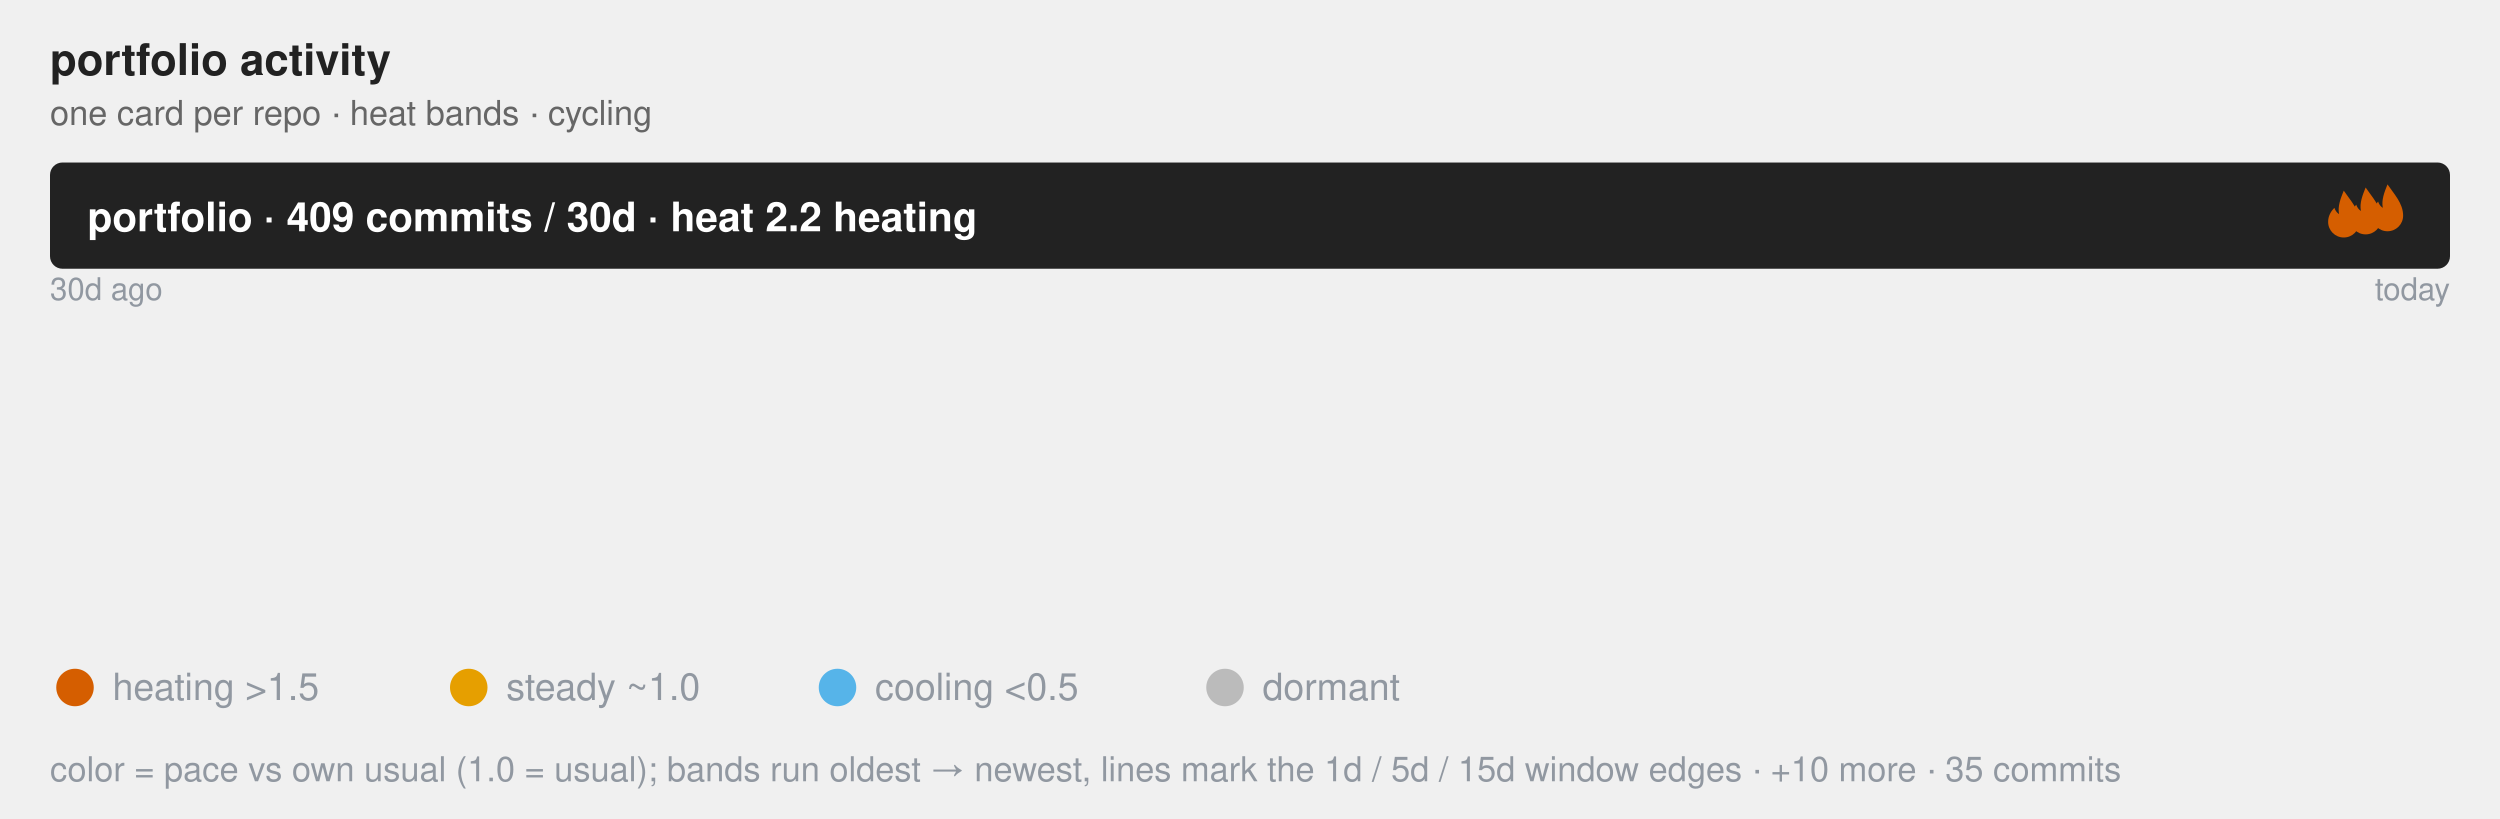
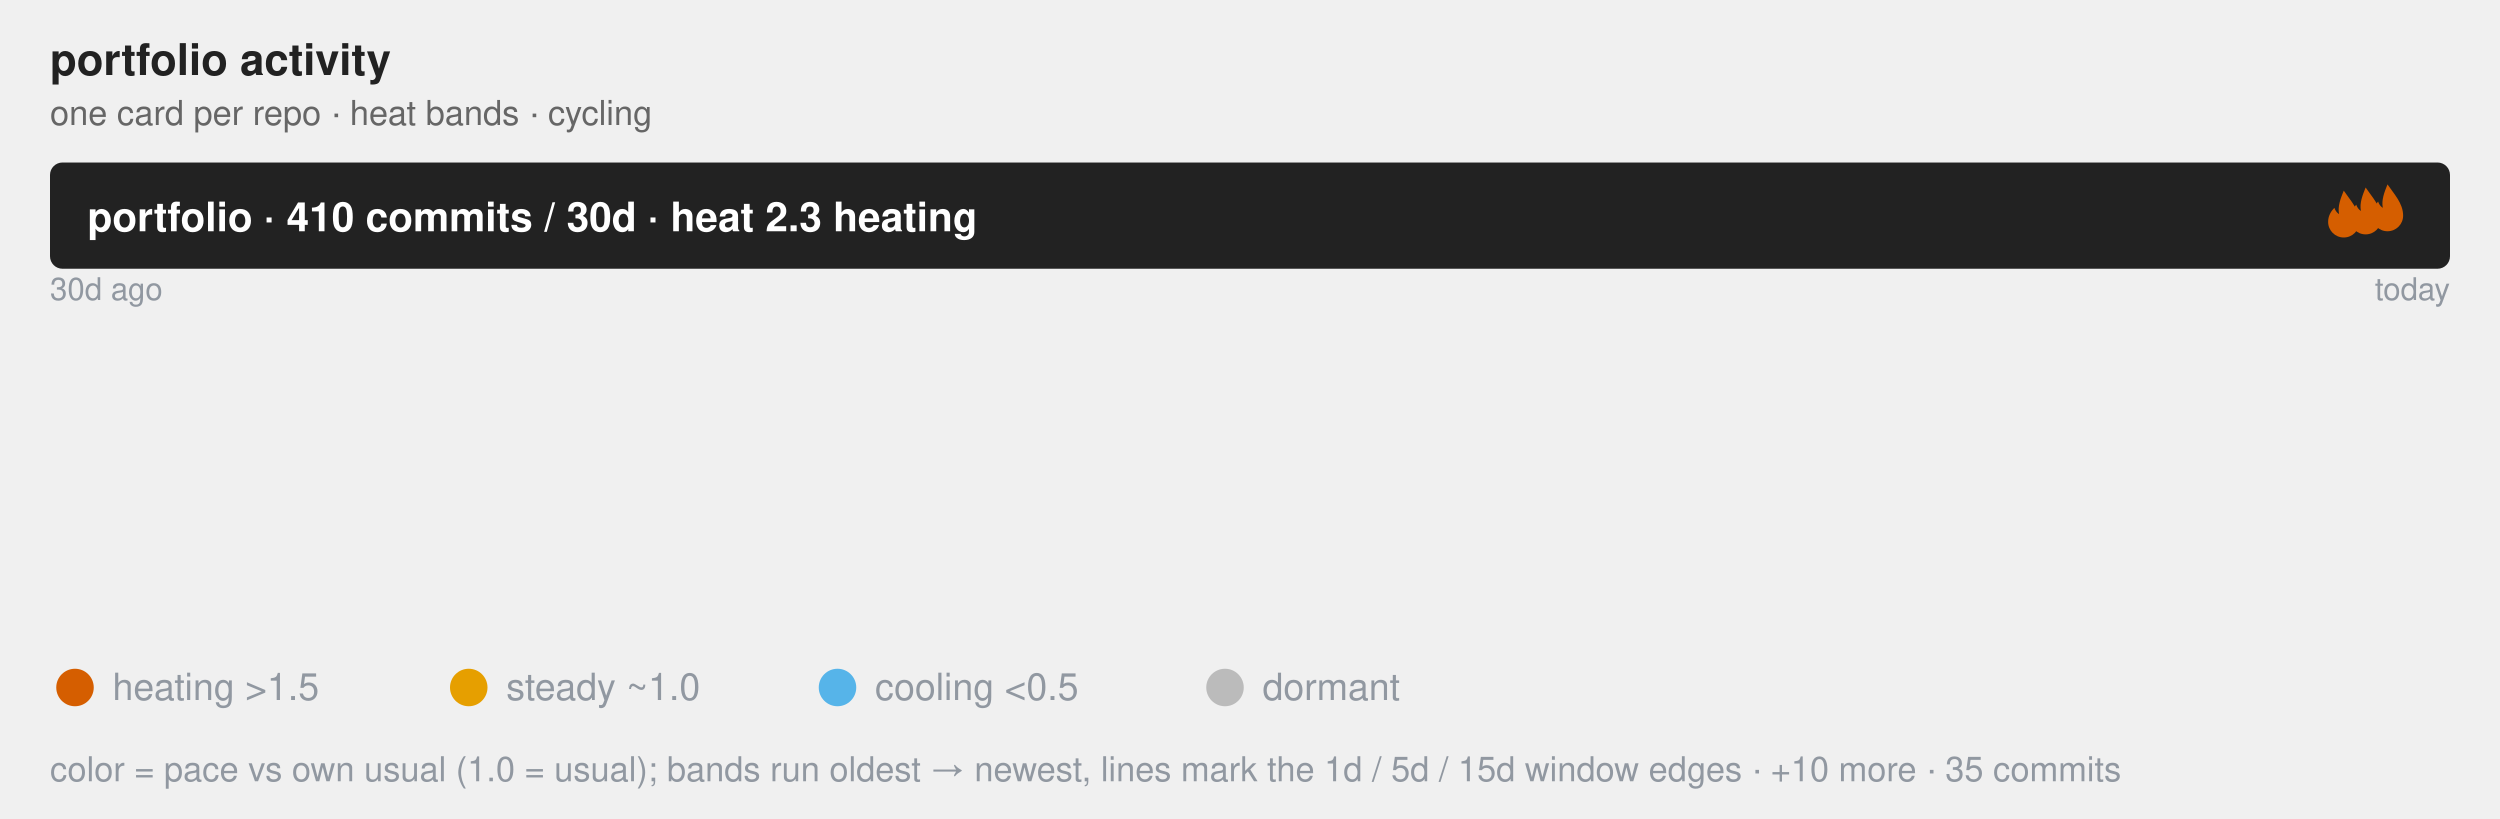
<svg xmlns="http://www.w3.org/2000/svg" class="flame-svg" viewBox="0 0 800.0 262.0" role="img" font-family="Helvetica, Arial, sans-serif">
  <text x="16" y="24" font-size="14" font-weight="bold" fill="#222">portfolio activity</text>
  <text x="16" y="40" class="muted">one card per repo · heat bands · cycling</text>
  <style>
            .bar {
                stroke: #fff;
                stroke-width: 2;
                rx: 4;
            }
            .lbl {
                fill: #fff;
                font-size: 13px;
                font-weight: 600;
            }
            .sub {
                fill: #fff;
                font-size: 11px;
                opacity: .92;
            }
            .dim {
                fill: #333;
                font-size: 12px;
            }
            .wht {
                fill: #fff;
                font-size: 10px;
                paint-order: stroke;
                stroke: rgba(0, 0, 0, .45);
                stroke-width: 3px;
                stroke-linejoin: round;
            }
            .muted {
                fill: #666;
                font-size: 11px;
            }
            .pulse {
                animation: breathe 2.2s ease-in-out infinite;
            }
            .slow {
                animation-duration: 3.4s;
            }
            @keyframes breathe {
                0%, 100% { opacity: .95; }
                50% { opacity: .62; }
            }
            .halo {
                transform-box: fill-box;
                transform-origin: center;
                animation: halo 2.2s ease-out infinite;
            }
            @keyframes halo {
                0% { opacity: .75; transform: scale(1); }
                100% { opacity: 0; transform: scale(2.4); }
            }
            .card {
                opacity: 0;
                animation: whisk ease-in-out infinite;
                animation-iteration-count: infinite;
            }
            .deck .card#r0 {
                opacity: 1;
            }
            @keyframes whisk {
                0% { opacity: 0; transform: translateX(60px); }
                3% { opacity: 1; transform: translateX(0); }
                10% { opacity: 1; transform: translateX(0); }
                13% { opacity: 0; transform: translateX(-60px); }
                100% { opacity: 0; transform: translateX(-60px); }
            }
            @media (prefers-reduced-motion: reduce) {
                .pulse, .halo, .card { animation: none; }
            }
        </style>
  <rect x="16.0" y="52.0" width="768.0" height="34.0" rx="4" fill="#222" />
-   <text x="28.0" y="74.0" class="lbl">portfolio · 409 commits / 30d · heat 2.2 heating</text>
+   <text x="28.0" y="74.0" class="lbl">portfolio · 410 commits / 30d · heat 2.3 heating</text>
  <svg x="742.0" y="61" width="16" height="16" viewBox="0 0 16 16" fill="#D55E00" class="pulse">
    <path d="M8 0 C10 3 13 6 13 10 A5 5 0 0 1 3 10 C3 8 4 6.5 5 5.5 C5.5 7 6.5 7.5 6.5 7.5 C6 5 7 2.5 8 0 Z" />
  </svg>
  <svg x="749.0" y="60" width="16" height="16" viewBox="0 0 16 16" fill="#D55E00" class="pulse" style="animation-delay:-0.73s">
    <path d="M8 0 C10 3 13 6 13 10 A5 5 0 0 1 3 10 C3 8 4 6.5 5 5.5 C5.5 7 6.5 7.5 6.5 7.5 C6 5 7 2.5 8 0 Z" />
  </svg>
  <svg x="756.0" y="59" width="16" height="16" viewBox="0 0 16 16" fill="#D55E00" class="pulse" style="animation-delay:-1.47s">
    <path d="M8 0 C10 3 13 6 13 10 A5 5 0 0 1 3 10 C3 8 4 6.5 5 5.5 C5.5 7 6.5 7.5 6.5 7.5 C6 5 7 2.5 8 0 Z" />
  </svg>
  <text x="16.0" y="96.0" font-size="10" fill="#9198a1">30d ago</text>
  <text x="784.0" y="96.0" font-size="10" text-anchor="end" fill="#9198a1">today</text>
  <linearGradient id="grad-r0" x1="0" y1="0" x2="1" y2="0">
    <stop offset="0.000" stop-color="#BBBBBB" stop-opacity="0.55" />
    <stop offset="0.580" stop-color="#56B4E9" stop-opacity="0.55" />
    <stop offset="0.981" stop-color="#E69F00" stop-opacity="0.55" />
    <stop offset="1.000" stop-color="#D55E00" stop-opacity="0.55" />
  </linearGradient>
  <linearGradient id="grad-r1" x1="0" y1="0" x2="1" y2="0">
    <stop offset="0.000" stop-color="#BBBBBB" stop-opacity="0.55" />
    <stop offset="0.764" stop-color="#BBBBBB" stop-opacity="0.55" />
    <stop offset="0.778" stop-color="#56B4E9" stop-opacity="0.55" />
    <stop offset="1.000" stop-color="#D55E00" stop-opacity="0.55" />
  </linearGradient>
  <linearGradient id="grad-r2" x1="0" y1="0" x2="1" y2="0">
    <stop offset="0.000" stop-color="#BBBBBB" stop-opacity="0.55" />
-     <stop offset="0.250" stop-color="#BBBBBB" stop-opacity="0.55" />
-     <stop offset="0.389" stop-color="#56B4E9" stop-opacity="0.55" />
-     <stop offset="0.750" stop-color="#E69F00" stop-opacity="0.55" />
+     <stop offset="0.243" stop-color="#BBBBBB" stop-opacity="0.55" />
+     <stop offset="0.378" stop-color="#56B4E9" stop-opacity="0.55" />
+     <stop offset="0.730" stop-color="#E69F00" stop-opacity="0.55" />
    <stop offset="1.000" stop-color="#D55E00" stop-opacity="0.55" />
  </linearGradient>
  <linearGradient id="grad-r3" x1="0" y1="0" x2="1" y2="0">
    <stop offset="0.000" stop-color="#BBBBBB" stop-opacity="0.55" />
    <stop offset="0.600" stop-color="#BBBBBB" stop-opacity="0.55" />
    <stop offset="1.000" stop-color="#E69F00" stop-opacity="0.55" />
  </linearGradient>
  <linearGradient id="grad-r4" x1="0" y1="0" x2="1" y2="0">
    <stop offset="0.000" stop-color="#BBBBBB" stop-opacity="0.55" />
    <stop offset="0.545" stop-color="#56B4E9" stop-opacity="0.55" />
    <stop offset="0.727" stop-color="#E69F00" stop-opacity="0.55" />
    <stop offset="1.000" stop-color="#D55E00" stop-opacity="0.55" />
  </linearGradient>
  <linearGradient id="grad-r5" x1="0" y1="0" x2="1" y2="0">
    <stop offset="0.000" stop-color="#BBBBBB" stop-opacity="0.55" />
    <stop offset="0.150" stop-color="#BBBBBB" stop-opacity="0.55" />
    <stop offset="0.600" stop-color="#56B4E9" stop-opacity="0.55" />
    <stop offset="1.000" stop-color="#E69F00" stop-opacity="0.55" />
  </linearGradient>
  <linearGradient id="grad-r6" x1="0" y1="0" x2="1" y2="0">
    <stop offset="0.000" stop-color="#BBBBBB" stop-opacity="0.55" />
    <stop offset="0.158" stop-color="#56B4E9" stop-opacity="0.55" />
    <stop offset="0.895" stop-color="#E69F00" stop-opacity="0.55" />
    <stop offset="1.000" stop-color="#D55E00" stop-opacity="0.55" />
  </linearGradient>
  <linearGradient id="grad-r7" x1="0" y1="0" x2="1" y2="0">
    <stop offset="0.000" stop-color="#BBBBBB" stop-opacity="0.55" />
    <stop offset="1.000" stop-color="#BBBBBB" stop-opacity="0.55" />
  </linearGradient>
  <g id="r0" class="card pulse" style="animation-duration:32.0s;animation-delay:0s">
    <rect x="16.0" y="100.0" width="768.0" height="104.0" rx="4" fill="url(#grad-r0)" />
    <line x1="461.1" y1="100.0" x2="461.1" y2="110.0" stroke="#9198a1" stroke-width="1" opacity="0.8" />
    <text x="461.1" y="96.0" font-size="10" text-anchor="middle" fill="#9198a1">5d</text>
    <line x1="769.3" y1="100.0" x2="769.3" y2="110.0" stroke="#9198a1" stroke-width="1" opacity="0.8" />
    <text x="769.3" y="96.0" font-size="10" text-anchor="middle" fill="#9198a1" />
    <text x="32.0" y="130.0" font-size="20" font-weight="bold" fill="#222">jzombie-graph</text>
    <text x="32.0" y="152.0" class="dim" font-weight="bold">Nightly map of my GitHub portfolio: real dependency edges plus a self-normalized Developer Focus gauge ranking where at…</text>
-     <text x="32.0" y="168.0" class="sub">157 commits · 38.4% of portfolio · heat 1.7 heating · Rust</text>
+     <text x="32.0" y="168.0" class="sub">157 commits · 38.3% of portfolio · heat 1.7 heating · Rust</text>
    <text x="32.0" y="182.0" class="wht">#automation #command-line #data-visualization #dependency-graph #developer-tools #github-actions +6</text>
  </g>
  <g id="r1" class="card pulse" style="animation-duration:32.0s;animation-delay:-4.0s">
    <rect x="16.0" y="100.0" width="768.0" height="104.0" rx="4" fill="url(#grad-r1)" />
    <line x1="602.7" y1="100.0" x2="602.7" y2="110.0" stroke="#9198a1" stroke-width="1" opacity="0.8" />
    <text x="602.7" y="96.0" font-size="10" text-anchor="middle" fill="#9198a1">15d</text>
    <line x1="613.3" y1="100.0" x2="613.3" y2="110.0" stroke="#9198a1" stroke-width="1" opacity="0.8" />
    <text x="613.3" y="96.0" font-size="10" text-anchor="middle" fill="#9198a1">5d</text>
    <text x="32.0" y="130.0" font-size="20" font-weight="bold" fill="#222">windows-headless</text>
    <text x="32.0" y="152.0" class="dim" font-weight="bold">Provision an SSH-ready headless Windows 11 VM from a retail installer ISO in one command. Unattended setup, portable QE…</text>
    <text x="32.0" y="168.0" class="sub">72 commits · 17.6% of portfolio · heat 2.8 heating · Rust</text>
    <text x="32.0" y="182.0" class="wht">#command-line-utilities #headless #provisioning #ssh #unattended-installation #virtualization +2</text>
  </g>
  <g id="r2" class="card pulse" style="animation-duration:32.0s;animation-delay:-8.0s">
    <rect x="16.0" y="100.0" width="768.0" height="104.0" rx="4" fill="url(#grad-r2)" />
-     <line x1="208.0" y1="100.0" x2="208.0" y2="110.0" stroke="#9198a1" stroke-width="1" opacity="0.8" />
-     <text x="208.0" y="96.0" font-size="10" text-anchor="middle" fill="#9198a1">15d</text>
-     <line x1="314.7" y1="100.0" x2="314.7" y2="110.0" stroke="#9198a1" stroke-width="1" opacity="0.8" />
-     <text x="314.7" y="96.0" font-size="10" text-anchor="middle" fill="#9198a1">5d</text>
-     <line x1="592.0" y1="100.0" x2="592.0" y2="110.0" stroke="#9198a1" stroke-width="1" opacity="0.8" />
-     <text x="592.0" y="96.0" font-size="10" text-anchor="middle" fill="#9198a1">1d</text>
+     <line x1="202.8" y1="100.0" x2="202.8" y2="110.0" stroke="#9198a1" stroke-width="1" opacity="0.8" />
+     <text x="202.8" y="96.0" font-size="10" text-anchor="middle" fill="#9198a1">15d</text>
+     <line x1="306.6" y1="100.0" x2="306.6" y2="110.0" stroke="#9198a1" stroke-width="1" opacity="0.8" />
+     <text x="306.6" y="96.0" font-size="10" text-anchor="middle" fill="#9198a1">5d</text>
+     <line x1="576.4" y1="100.0" x2="576.4" y2="110.0" stroke="#9198a1" stroke-width="1" opacity="0.8" />
+     <text x="576.4" y="96.0" font-size="10" text-anchor="middle" fill="#9198a1">1d</text>
    <text x="32.0" y="130.0" font-size="20" font-weight="bold" fill="#222">rust-oxdock</text>
    <text x="32.0" y="152.0" class="dim" font-weight="bold">An experimental DSL used for building embeddable artifacts and orchestrating pipelines.</text>
-     <text x="32.0" y="168.0" class="sub">36 commits · 8.8% of portfolio · heat 4.2 heating · Rust</text>
+     <text x="32.0" y="168.0" class="sub">37 commits · 9.0% of portfolio · heat 4.5 heating · Rust</text>
    <text x="32.0" y="182.0" class="wht">#build-tools #containerless-build #dockerfile-syntax #dsl #mcp-server #process-orchestration +1</text>
  </g>
  <g id="r3" class="card pulse slow" style="animation-duration:32.0s;animation-delay:-12.0s">
    <rect x="16.0" y="100.0" width="768.0" height="104.0" rx="4" fill="url(#grad-r3)" />
    <line x1="476.8" y1="100.0" x2="476.8" y2="110.0" stroke="#9198a1" stroke-width="1" opacity="0.8" />
    <text x="476.8" y="96.0" font-size="10" text-anchor="middle" fill="#9198a1">15d</text>
    <text x="32.0" y="130.0" font-size="20" font-weight="bold" fill="#222">jzombie</text>
    <text x="32.0" y="152.0" class="dim" font-weight="bold" />
-     <text x="32.0" y="168.0" class="sub">35 commits · 8.6% of portfolio · heat 1.1 steady · Go Template</text>
+     <text x="32.0" y="168.0" class="sub">35 commits · 8.5% of portfolio · heat 1.1 steady · Go Template</text>
    <text x="32.0" y="182.0" class="wht" />
  </g>
  <g id="r4" class="card pulse" style="animation-duration:32.0s;animation-delay:-16.0s">
    <rect x="16.0" y="100.0" width="768.0" height="104.0" rx="4" fill="url(#grad-r4)" />
    <line x1="434.9" y1="100.0" x2="434.9" y2="110.0" stroke="#9198a1" stroke-width="1" opacity="0.8" />
    <text x="434.9" y="96.0" font-size="10" text-anchor="middle" fill="#9198a1">5d</text>
    <line x1="574.5" y1="100.0" x2="574.5" y2="110.0" stroke="#9198a1" stroke-width="1" opacity="0.8" />
    <text x="574.5" y="96.0" font-size="10" text-anchor="middle" fill="#9198a1">1d</text>
    <text x="32.0" y="130.0" font-size="20" font-weight="bold" fill="#222">zenosmosis-blog</text>
    <text x="32.0" y="152.0" class="dim" font-weight="bold" />
    <text x="32.0" y="168.0" class="sub">22 commits · 5.4% of portfolio · heat 4.3 heating · CSS</text>
    <text x="32.0" y="182.0" class="wht" />
  </g>
  <g id="r5" class="card pulse slow" style="animation-duration:32.0s;animation-delay:-20.0s">
    <rect x="16.0" y="100.0" width="768.0" height="104.0" rx="4" fill="url(#grad-r5)" />
    <line x1="131.2" y1="100.0" x2="131.2" y2="110.0" stroke="#9198a1" stroke-width="1" opacity="0.8" />
    <text x="131.2" y="96.0" font-size="10" text-anchor="middle" fill="#9198a1">15d</text>
    <line x1="476.8" y1="100.0" x2="476.8" y2="110.0" stroke="#9198a1" stroke-width="1" opacity="0.8" />
    <text x="476.8" y="96.0" font-size="10" text-anchor="middle" fill="#9198a1">5d</text>
    <text x="32.0" y="130.0" font-size="20" font-weight="bold" fill="#222">term-wm</text>
    <text x="32.0" y="152.0" class="dim" font-weight="bold">Spatial Terminal Desktop Environment for Remote Workspaces</text>
    <text x="32.0" y="168.0" class="sub">20 commits · 4.9% of portfolio · heat 1.4 steady · Rust</text>
    <text x="32.0" y="182.0" class="wht">#gui #spatial-desktop #ssh #terminal-ui #window-managers #workspace</text>
  </g>
  <g id="r6" class="card pulse" style="animation-duration:32.0s;animation-delay:-24.0s">
    <rect x="16.0" y="100.0" width="768.0" height="104.0" rx="4" fill="url(#grad-r6)" />
    <line x1="137.3" y1="100.0" x2="137.3" y2="110.0" stroke="#9198a1" stroke-width="1" opacity="0.8" />
    <text x="137.3" y="96.0" font-size="10" text-anchor="middle" fill="#9198a1">5d</text>
    <line x1="703.2" y1="100.0" x2="703.2" y2="110.0" stroke="#9198a1" stroke-width="1" opacity="0.8" />
    <text x="703.2" y="96.0" font-size="10" text-anchor="middle" fill="#9198a1">1d</text>
    <text x="32.0" y="130.0" font-size="20" font-weight="bold" fill="#222">rust-sec-fetcher</text>
    <text x="32.0" y="152.0" class="dim" font-weight="bold">Async Rust client for SEC EDGAR: fetch filings, fund holdings, XBRL data, and IPO registrations with compliant rate lim…</text>
    <text x="32.0" y="168.0" class="sub">19 commits · 4.6% of portfolio · heat 3.4 heating · Rust</text>
    <text x="32.0" y="182.0" class="wht">#api-bindings #edgar-api #filings #finance #sec #stocks</text>
  </g>
  <g id="r7" class="card " style="animation-duration:32.0s;animation-delay:-28.0s">
    <rect x="16.0" y="100.0" width="768.0" height="104.0" rx="4" fill="url(#grad-r7)" />
    <text x="32.0" y="130.0" font-size="20" font-weight="bold" fill="#222">rust-triplets</text>
    <text x="32.0" y="152.0" class="dim" font-weight="bold">Composable data sampling primitives for deterministic multi-source ML/AI training-data orchestration.</text>
    <text x="32.0" y="168.0" class="sub">13 commits · 3.2% of portfolio · heat 0.0 dormant · Rust</text>
    <text x="32.0" y="182.0" class="wht">#algorithms #artificial-intelligence #bm25 #dataset-sampling #science #text-processing +3</text>
  </g>
  <g font-size="12" fill="#9198a1">
    <circle cx="24" cy="220" r="6" fill="#D55E00" />
    <text x="36" y="224">heating &gt;1.5</text>
    <circle cx="150" cy="220" r="6" fill="#E69F00" />
    <text x="162" y="224">steady ~1.0</text>
    <circle cx="268" cy="220" r="6" fill="#56B4E9" />
    <text x="280" y="224">cooling &lt;0.5</text>
    <circle cx="392" cy="220" r="6" fill="#BBBBBB" />
    <text x="404" y="224">dormant</text>
    <text x="16" y="250" font-size="11" fill="#9198a1">color = pace vs own usual (1.0 = usual); bands run oldest → newest, lines mark the 1d / 5d / 15d window edges · +10 more · 35 commits</text>
  </g>
</svg>
